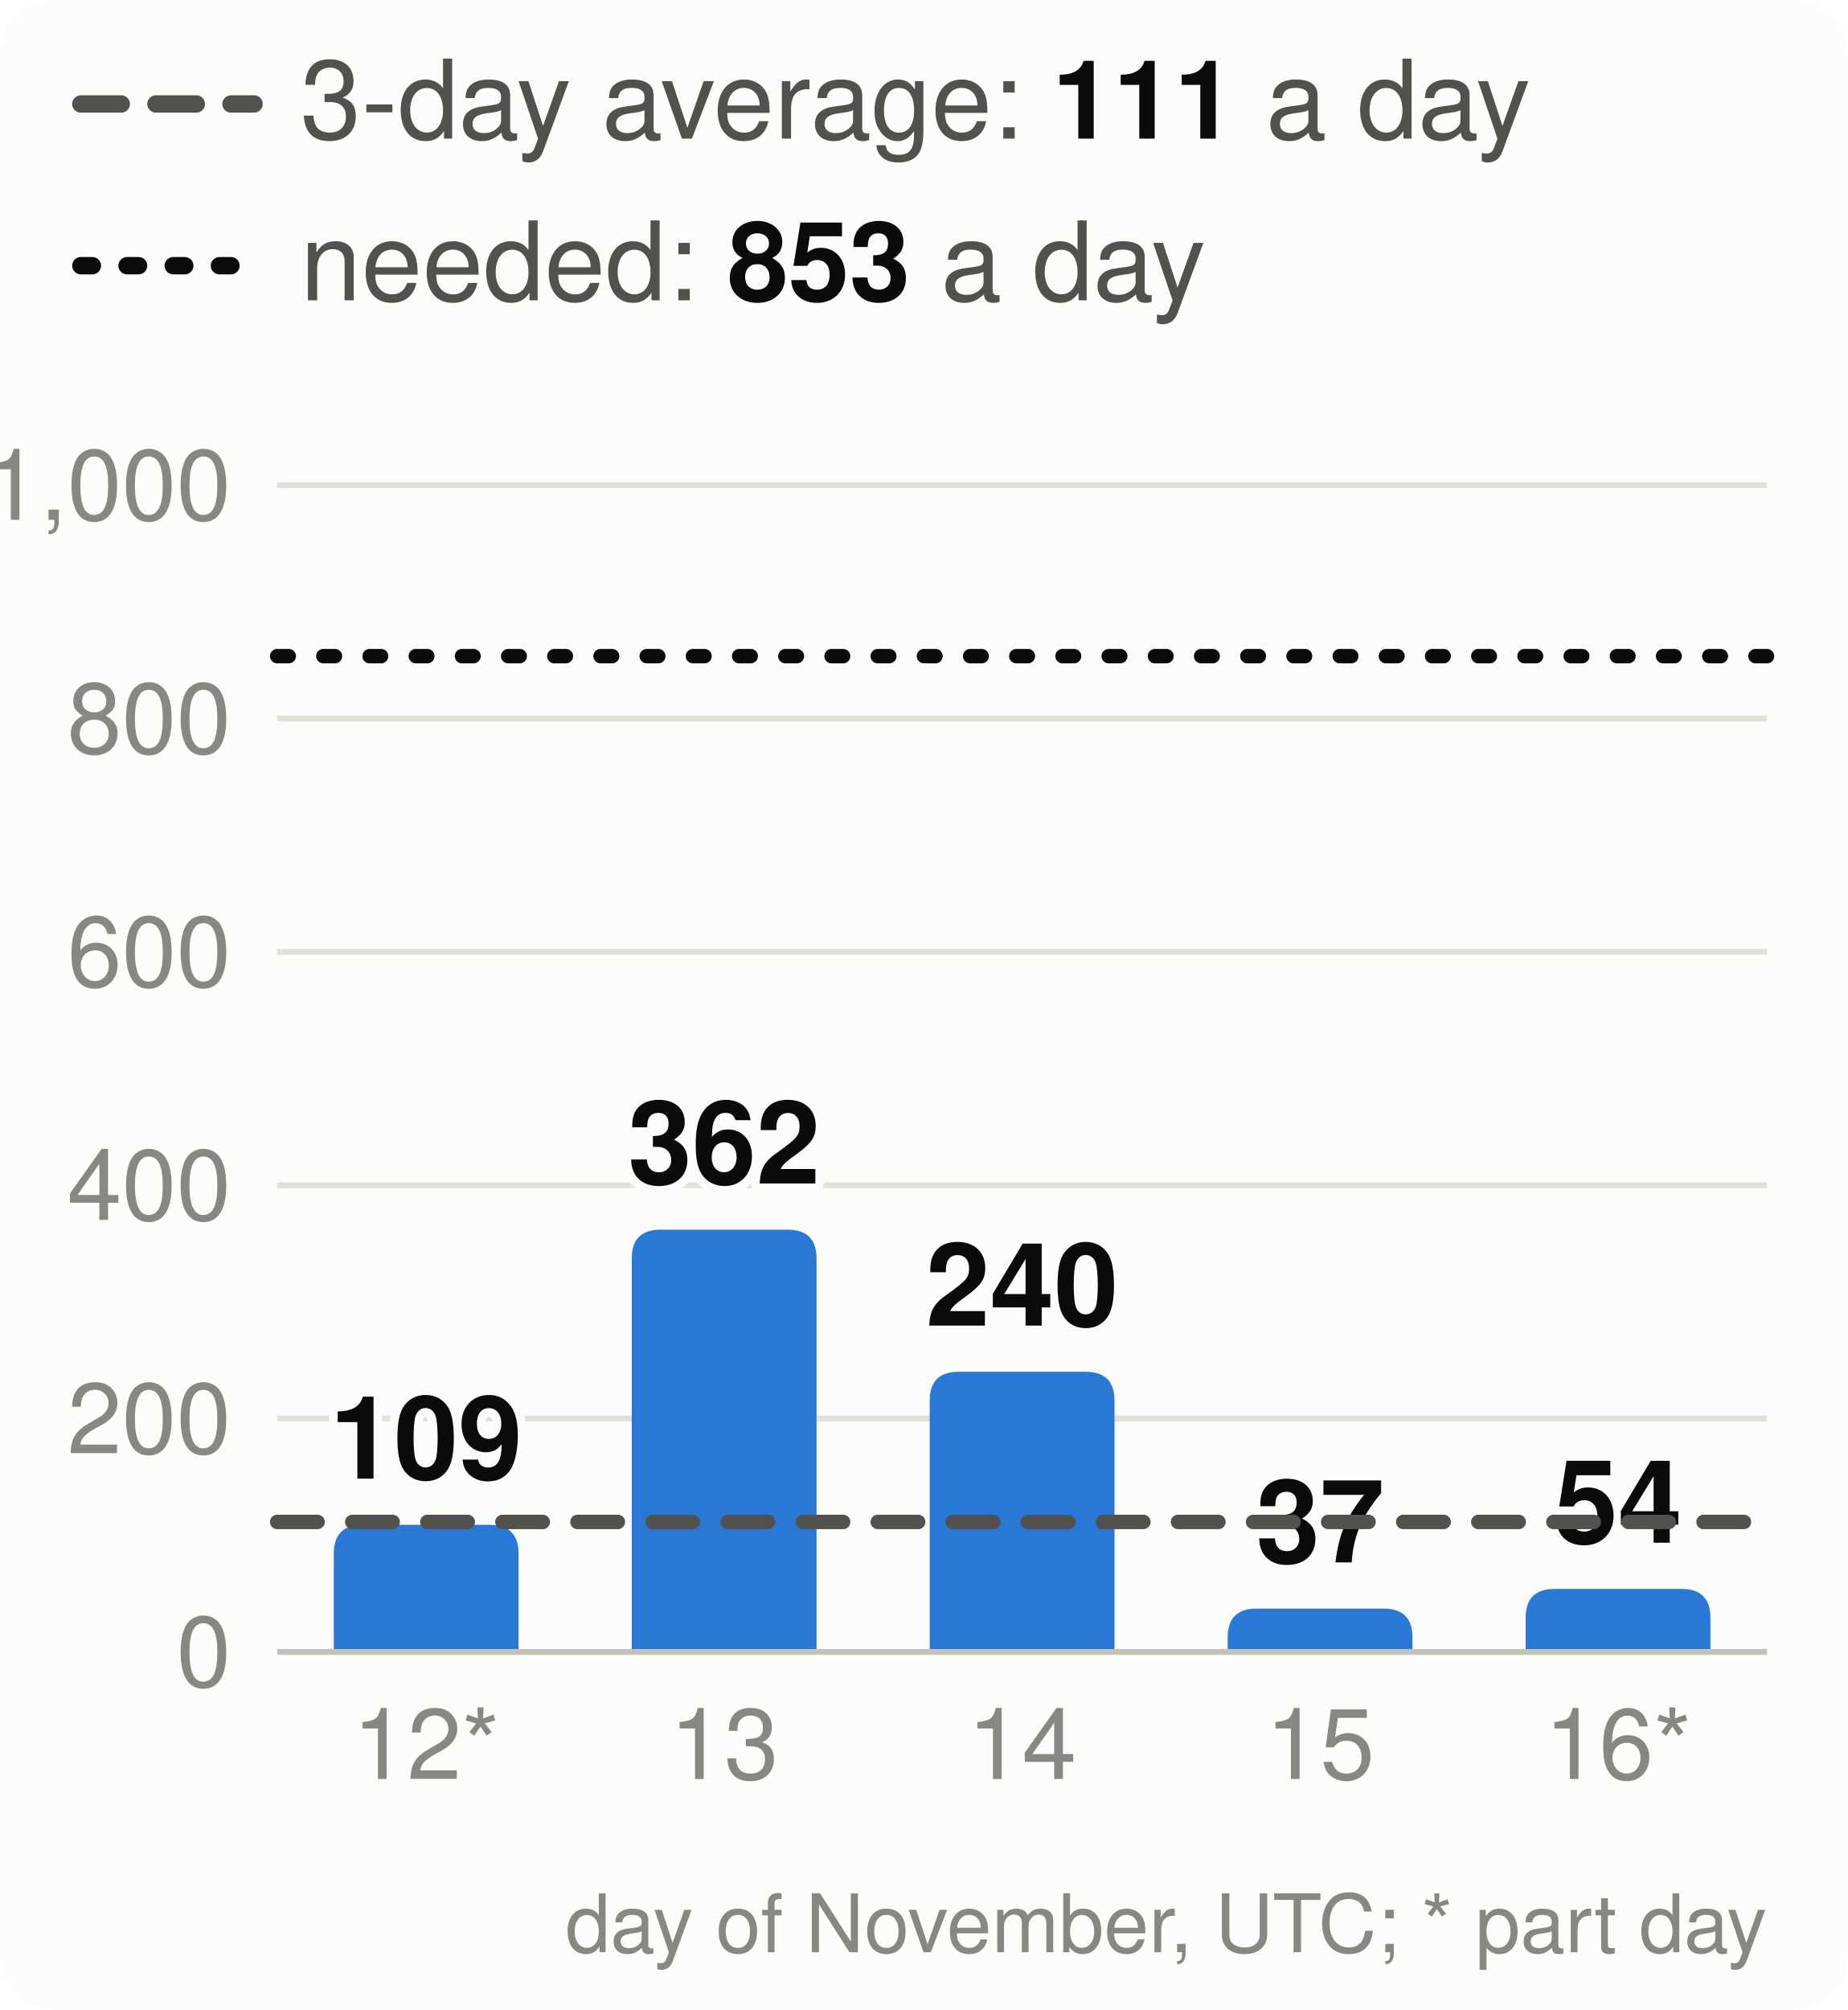
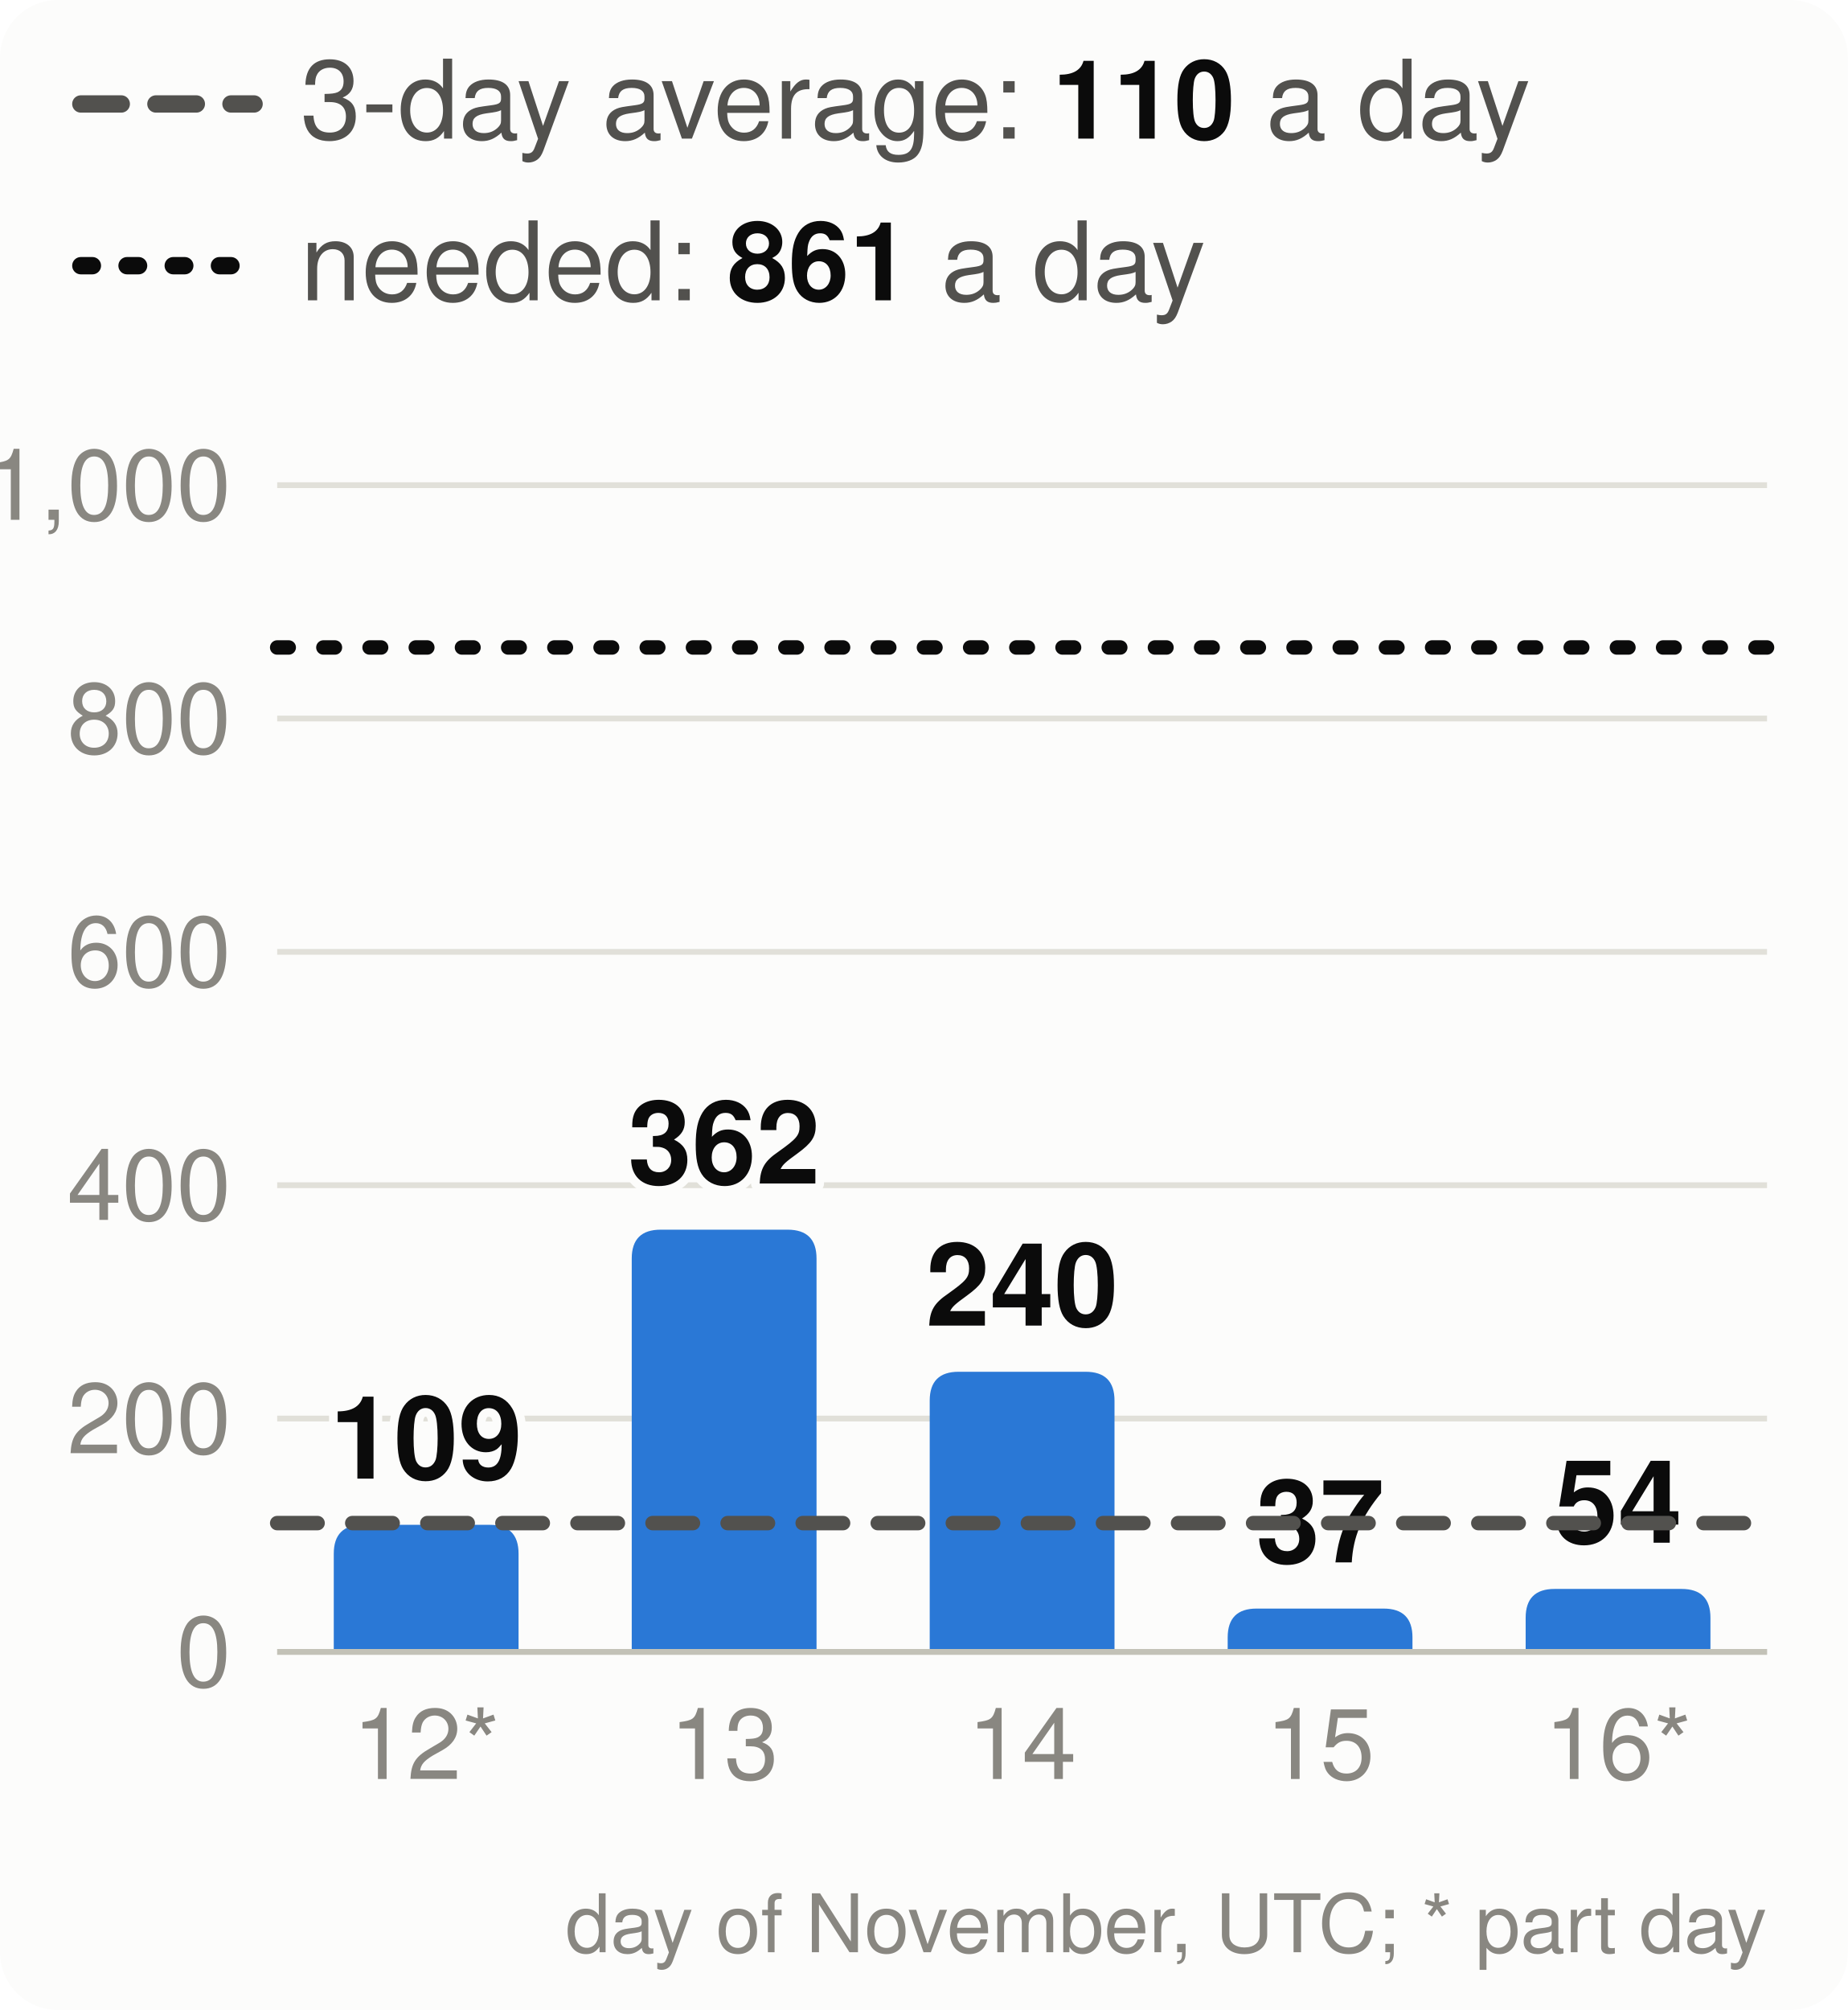
<svg xmlns="http://www.w3.org/2000/svg" viewBox="0 0 320 348" width="320" height="348" font-family="system-ui,-apple-system,Segoe UI,Helvetica,Arial,sans-serif" font-size="18" role="img" aria-label="Velocity: story points merged per day, the 3-day average and the pace needed">
  <style>.h{paint-order:stroke;stroke:#fcfcfb;stroke-width:3px;stroke-linejoin:round}.rg{stroke:#fcfcfb}@media (prefers-color-scheme: dark){.bg{fill:#1a1a19}.t1{fill:#f0efec}.t2{fill:#c3c2b7}.gr{stroke:#2c2c2a}.ax{stroke:#383835}.ld{stroke:#383835}.br{stroke:#c3c2b7}.m{stroke:#3987e5}.dp{stroke:#d95926}.v{stroke:#199e70}.i2{stroke:#c3c2b7}.i1{stroke:#f0efec}.f1{fill:#3987e5}.f2{fill:#d95926}.f3{fill:#199e70}.f4{fill:#c98500}.ev{fill:#c3c2b7}.inv{fill:#1a1a19}.done{fill:#cde2fb}.todo{fill:#52514e}.tile{fill:#262624}.h,.rg{stroke:#1a1a19}}</style>
  <rect width="320" height="348" rx="10" class="bg" fill="#fcfcfb" />
  <line x1="14" x2="44" y1="18" y2="18" class="i2" stroke="#52514e" stroke-width="3" stroke-dasharray="7 6" stroke-linecap="round" />
-   <text x="52" y="24" class="t2" fill="#52514e" font-size="19">3-day average: <tspan class="t1" fill="#0b0b0b" font-weight="700">111</tspan> a day</text>
+   <text x="52" y="24" class="t2" fill="#52514e" font-size="19">3-day average: <tspan class="t1" fill="#0b0b0b" font-weight="700">110</tspan> a day</text>
  <line x1="14" x2="44" y1="46" y2="46" class="i1" stroke="#0b0b0b" stroke-width="3" stroke-dasharray="2 6" stroke-linecap="round" />
-   <text x="52" y="52" class="t2" fill="#52514e" font-size="19">needed: <tspan class="t1" fill="#0b0b0b" font-weight="700">853</tspan> a day</text>
+   <text x="52" y="52" class="t2" fill="#52514e" font-size="19">needed: <tspan class="t1" fill="#0b0b0b" font-weight="700">861</tspan> a day</text>
  <line x1="48" x2="306" y1="286.0" y2="286.0" class="gr" stroke="#e1e0d9" />
  <text x="40" y="292.0" text-anchor="end" class="t3" fill="#898781" font-size="17">0</text>
  <line x1="48" x2="306" y1="245.6" y2="245.6" class="gr" stroke="#e1e0d9" />
  <text x="40" y="251.6" text-anchor="end" class="t3" fill="#898781" font-size="17">200</text>
  <line x1="48" x2="306" y1="205.2" y2="205.2" class="gr" stroke="#e1e0d9" />
  <text x="40" y="211.2" text-anchor="end" class="t3" fill="#898781" font-size="17">400</text>
  <line x1="48" x2="306" y1="164.8" y2="164.8" class="gr" stroke="#e1e0d9" />
  <text x="40" y="170.8" text-anchor="end" class="t3" fill="#898781" font-size="17">600</text>
  <line x1="48" x2="306" y1="124.4" y2="124.4" class="gr" stroke="#e1e0d9" />
  <text x="40" y="130.4" text-anchor="end" class="t3" fill="#898781" font-size="17">800</text>
  <line x1="48" x2="306" y1="84.0" y2="84.0" class="gr" stroke="#e1e0d9" />
  <text x="40" y="90.0" text-anchor="end" class="t3" fill="#898781" font-size="17">1,000</text>
  <path d="M57.8,286.0V269.0Q57.8,264.0 62.8,264.0H84.8Q89.8,264.0 89.8,269.0V286.0Z" class="f1" fill="#2a78d6" />
  <text x="73.8" y="256.0" text-anchor="middle" class="t1 h" fill="#0b0b0b" font-size="20" font-weight="700">109</text>
  <text x="73.8" y="308" text-anchor="middle" class="t3" fill="#898781" font-size="17">12*</text>
  <path d="M109.4,286.0V217.9Q109.4,212.9 114.4,212.9H136.4Q141.4,212.9 141.4,217.9V286.0Z" class="f1" fill="#2a78d6" />
  <text x="125.4" y="204.9" text-anchor="middle" class="t1 h" fill="#0b0b0b" font-size="20" font-weight="700">362</text>
  <text x="125.4" y="308" text-anchor="middle" class="t3" fill="#898781" font-size="17">13</text>
  <path d="M161.0,286.0V242.5Q161.0,237.5 166.0,237.5H188.0Q193.0,237.5 193.0,242.5V286.0Z" class="f1" fill="#2a78d6" />
  <text x="177.0" y="229.5" text-anchor="middle" class="t1 h" fill="#0b0b0b" font-size="20" font-weight="700">240</text>
  <text x="177.0" y="308" text-anchor="middle" class="t3" fill="#898781" font-size="17">14</text>
  <path d="M212.6,286.0V283.5Q212.6,278.5 217.6,278.5H239.6Q244.6,278.5 244.6,283.5V286.0Z" class="f1" fill="#2a78d6" />
  <text x="228.6" y="270.5" text-anchor="middle" class="t1 h" fill="#0b0b0b" font-size="20" font-weight="700">37</text>
  <text x="228.6" y="308" text-anchor="middle" class="t3" fill="#898781" font-size="17">15</text>
  <path d="M264.2,286.0V280.1Q264.2,275.1 269.2,275.1H291.2Q296.2,275.1 296.2,280.1V286.0Z" class="f1" fill="#2a78d6" />
  <text x="280.2" y="267.1" text-anchor="middle" class="t1 h" fill="#0b0b0b" font-size="20" font-weight="700">54</text>
  <text x="280.2" y="308" text-anchor="middle" class="t3" fill="#898781" font-size="17">16*</text>
  <line x1="48" x2="306" y1="286.0" y2="286.0" class="ax" stroke="#c3c2b7" />
-   <line x1="48" x2="306" y1="263.5" y2="263.5" class="i2" stroke="#52514e" stroke-width="2.5" stroke-dasharray="7 6" stroke-linecap="round" />
-   <line x1="48" x2="306" y1="113.6" y2="113.6" class="i1" stroke="#0b0b0b" stroke-width="2.5" stroke-dasharray="2 6" stroke-linecap="round" />
+   <line x1="48" x2="306" y1="263.7" y2="263.7" class="i2" stroke="#52514e" stroke-width="2.5" stroke-dasharray="7 6" stroke-linecap="round" />
+   <line x1="48" x2="306" y1="112.1" y2="112.1" class="i1" stroke="#0b0b0b" stroke-width="2.5" stroke-dasharray="2 6" stroke-linecap="round" />
  <text x="306" y="338" text-anchor="end" class="t3" fill="#898781" font-size="14">day of November, UTC; * part day</text>
</svg>
